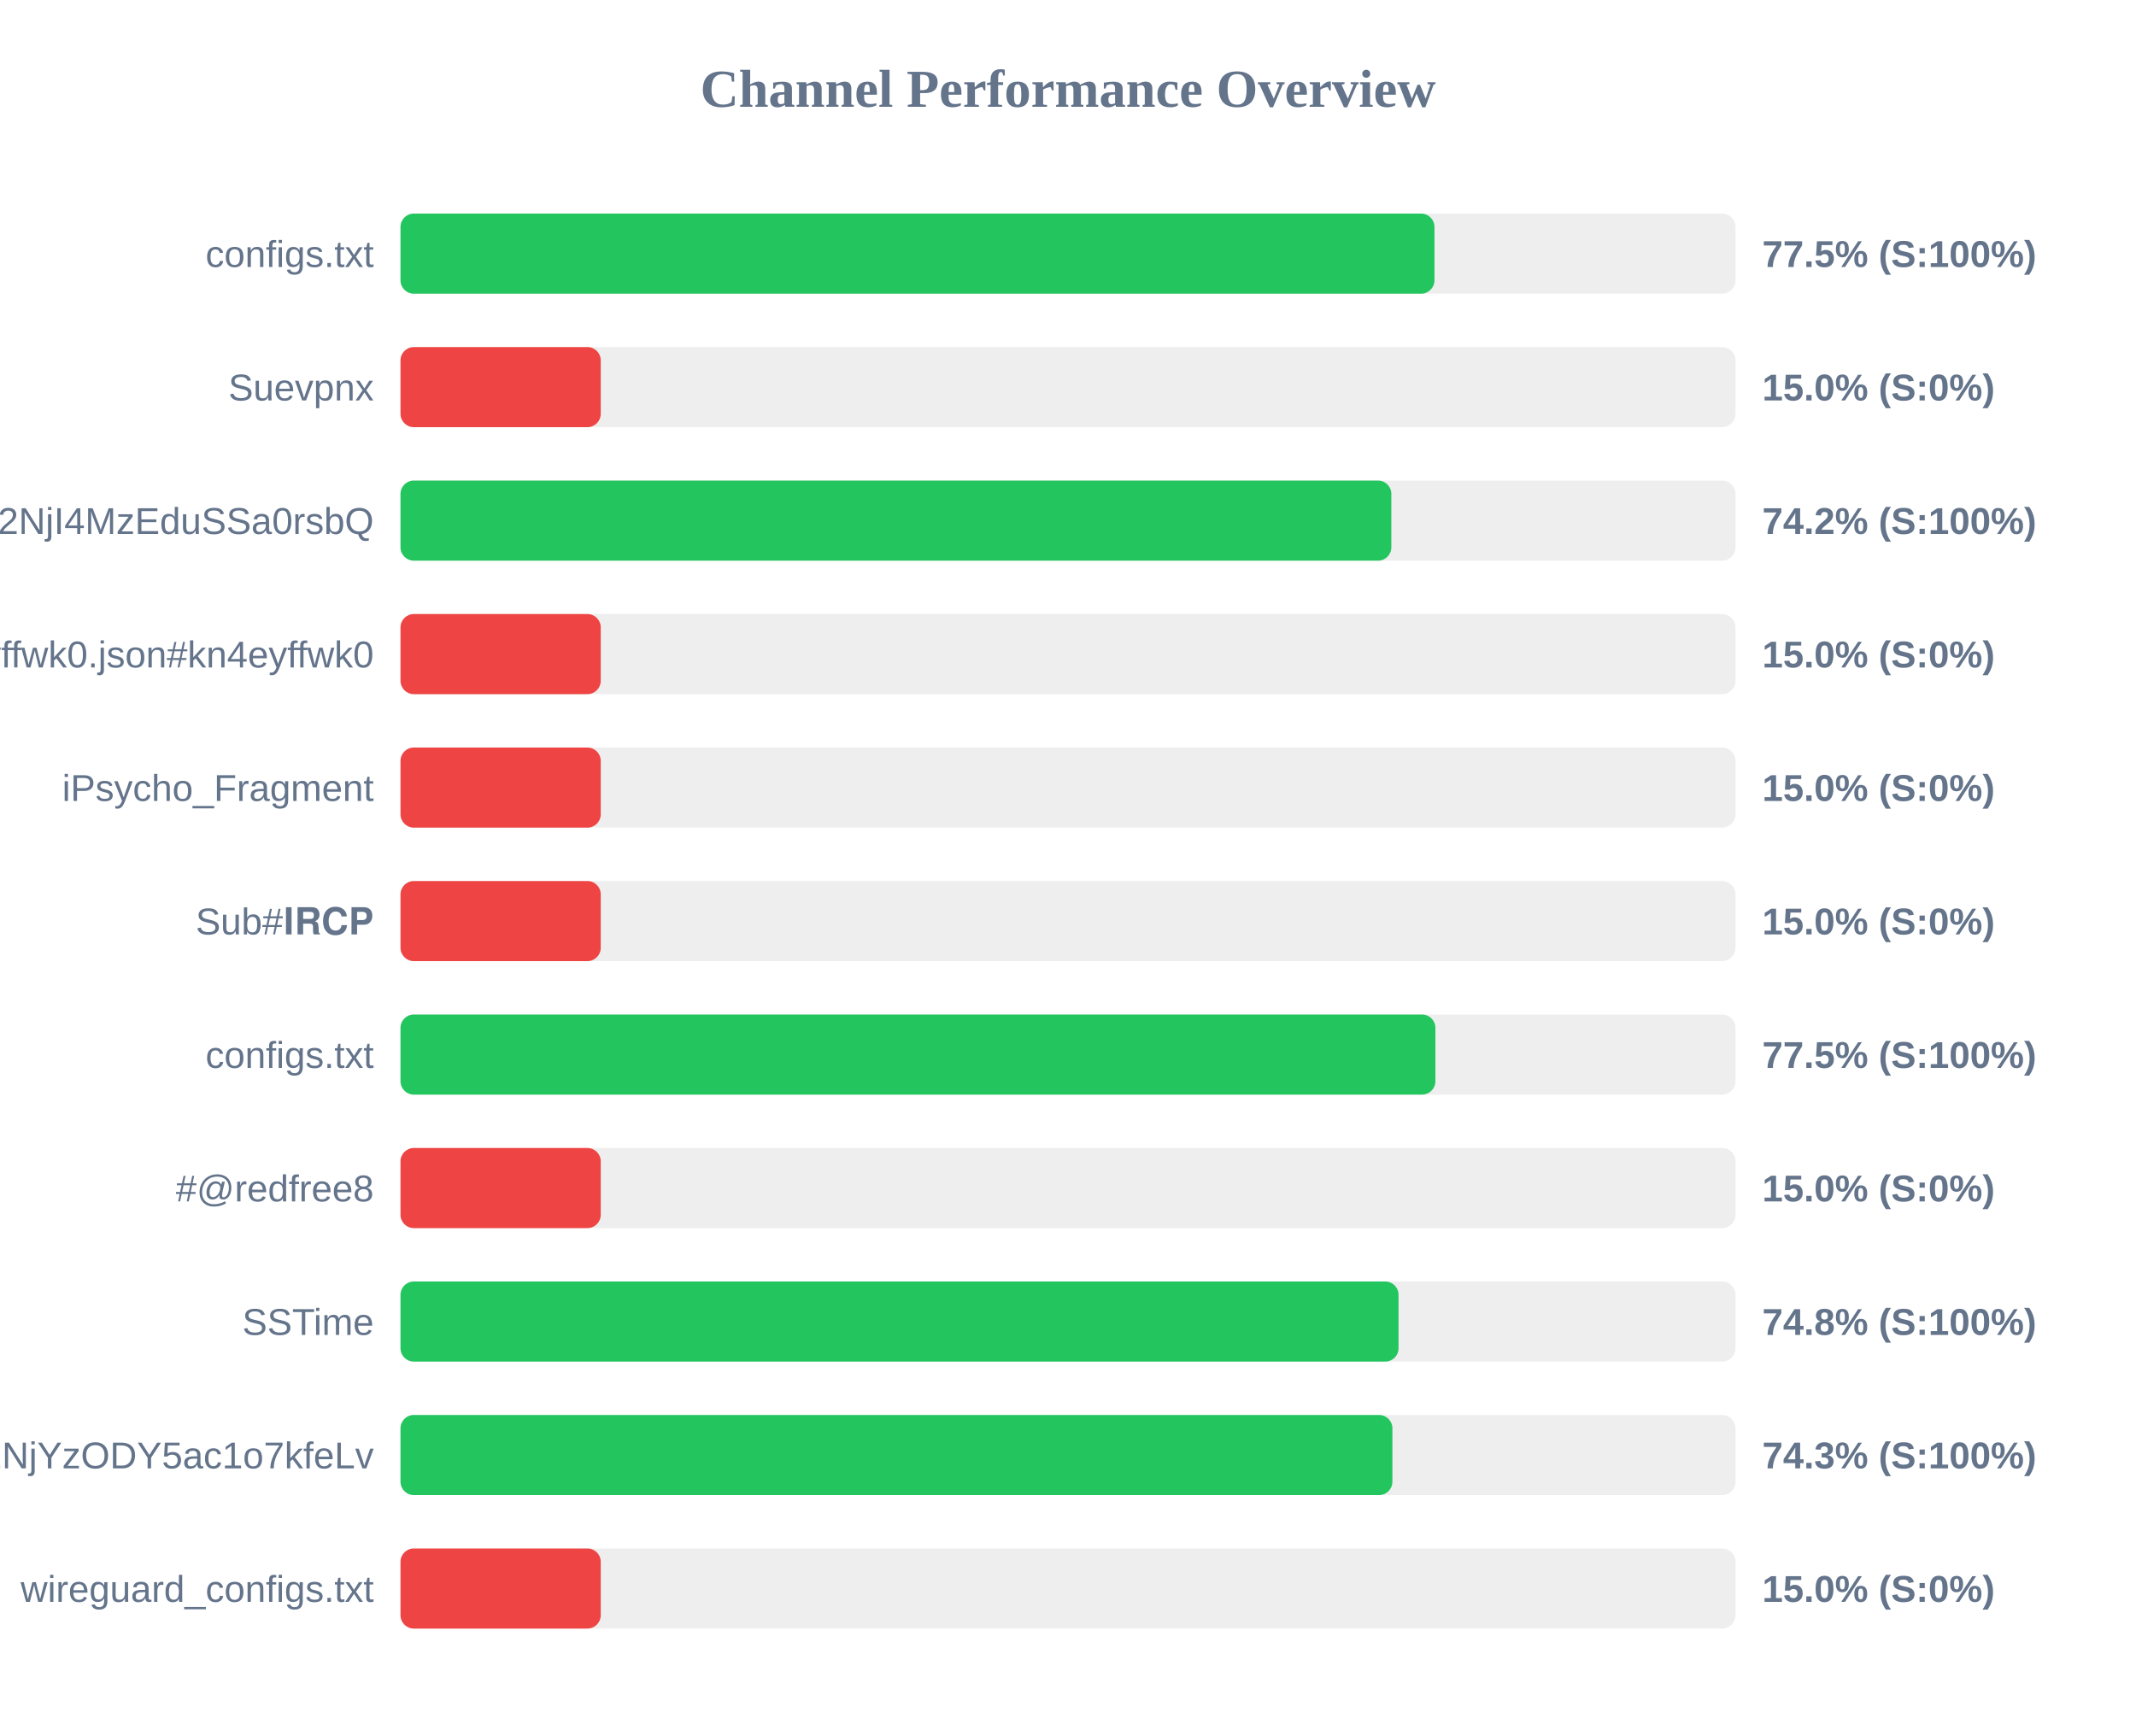
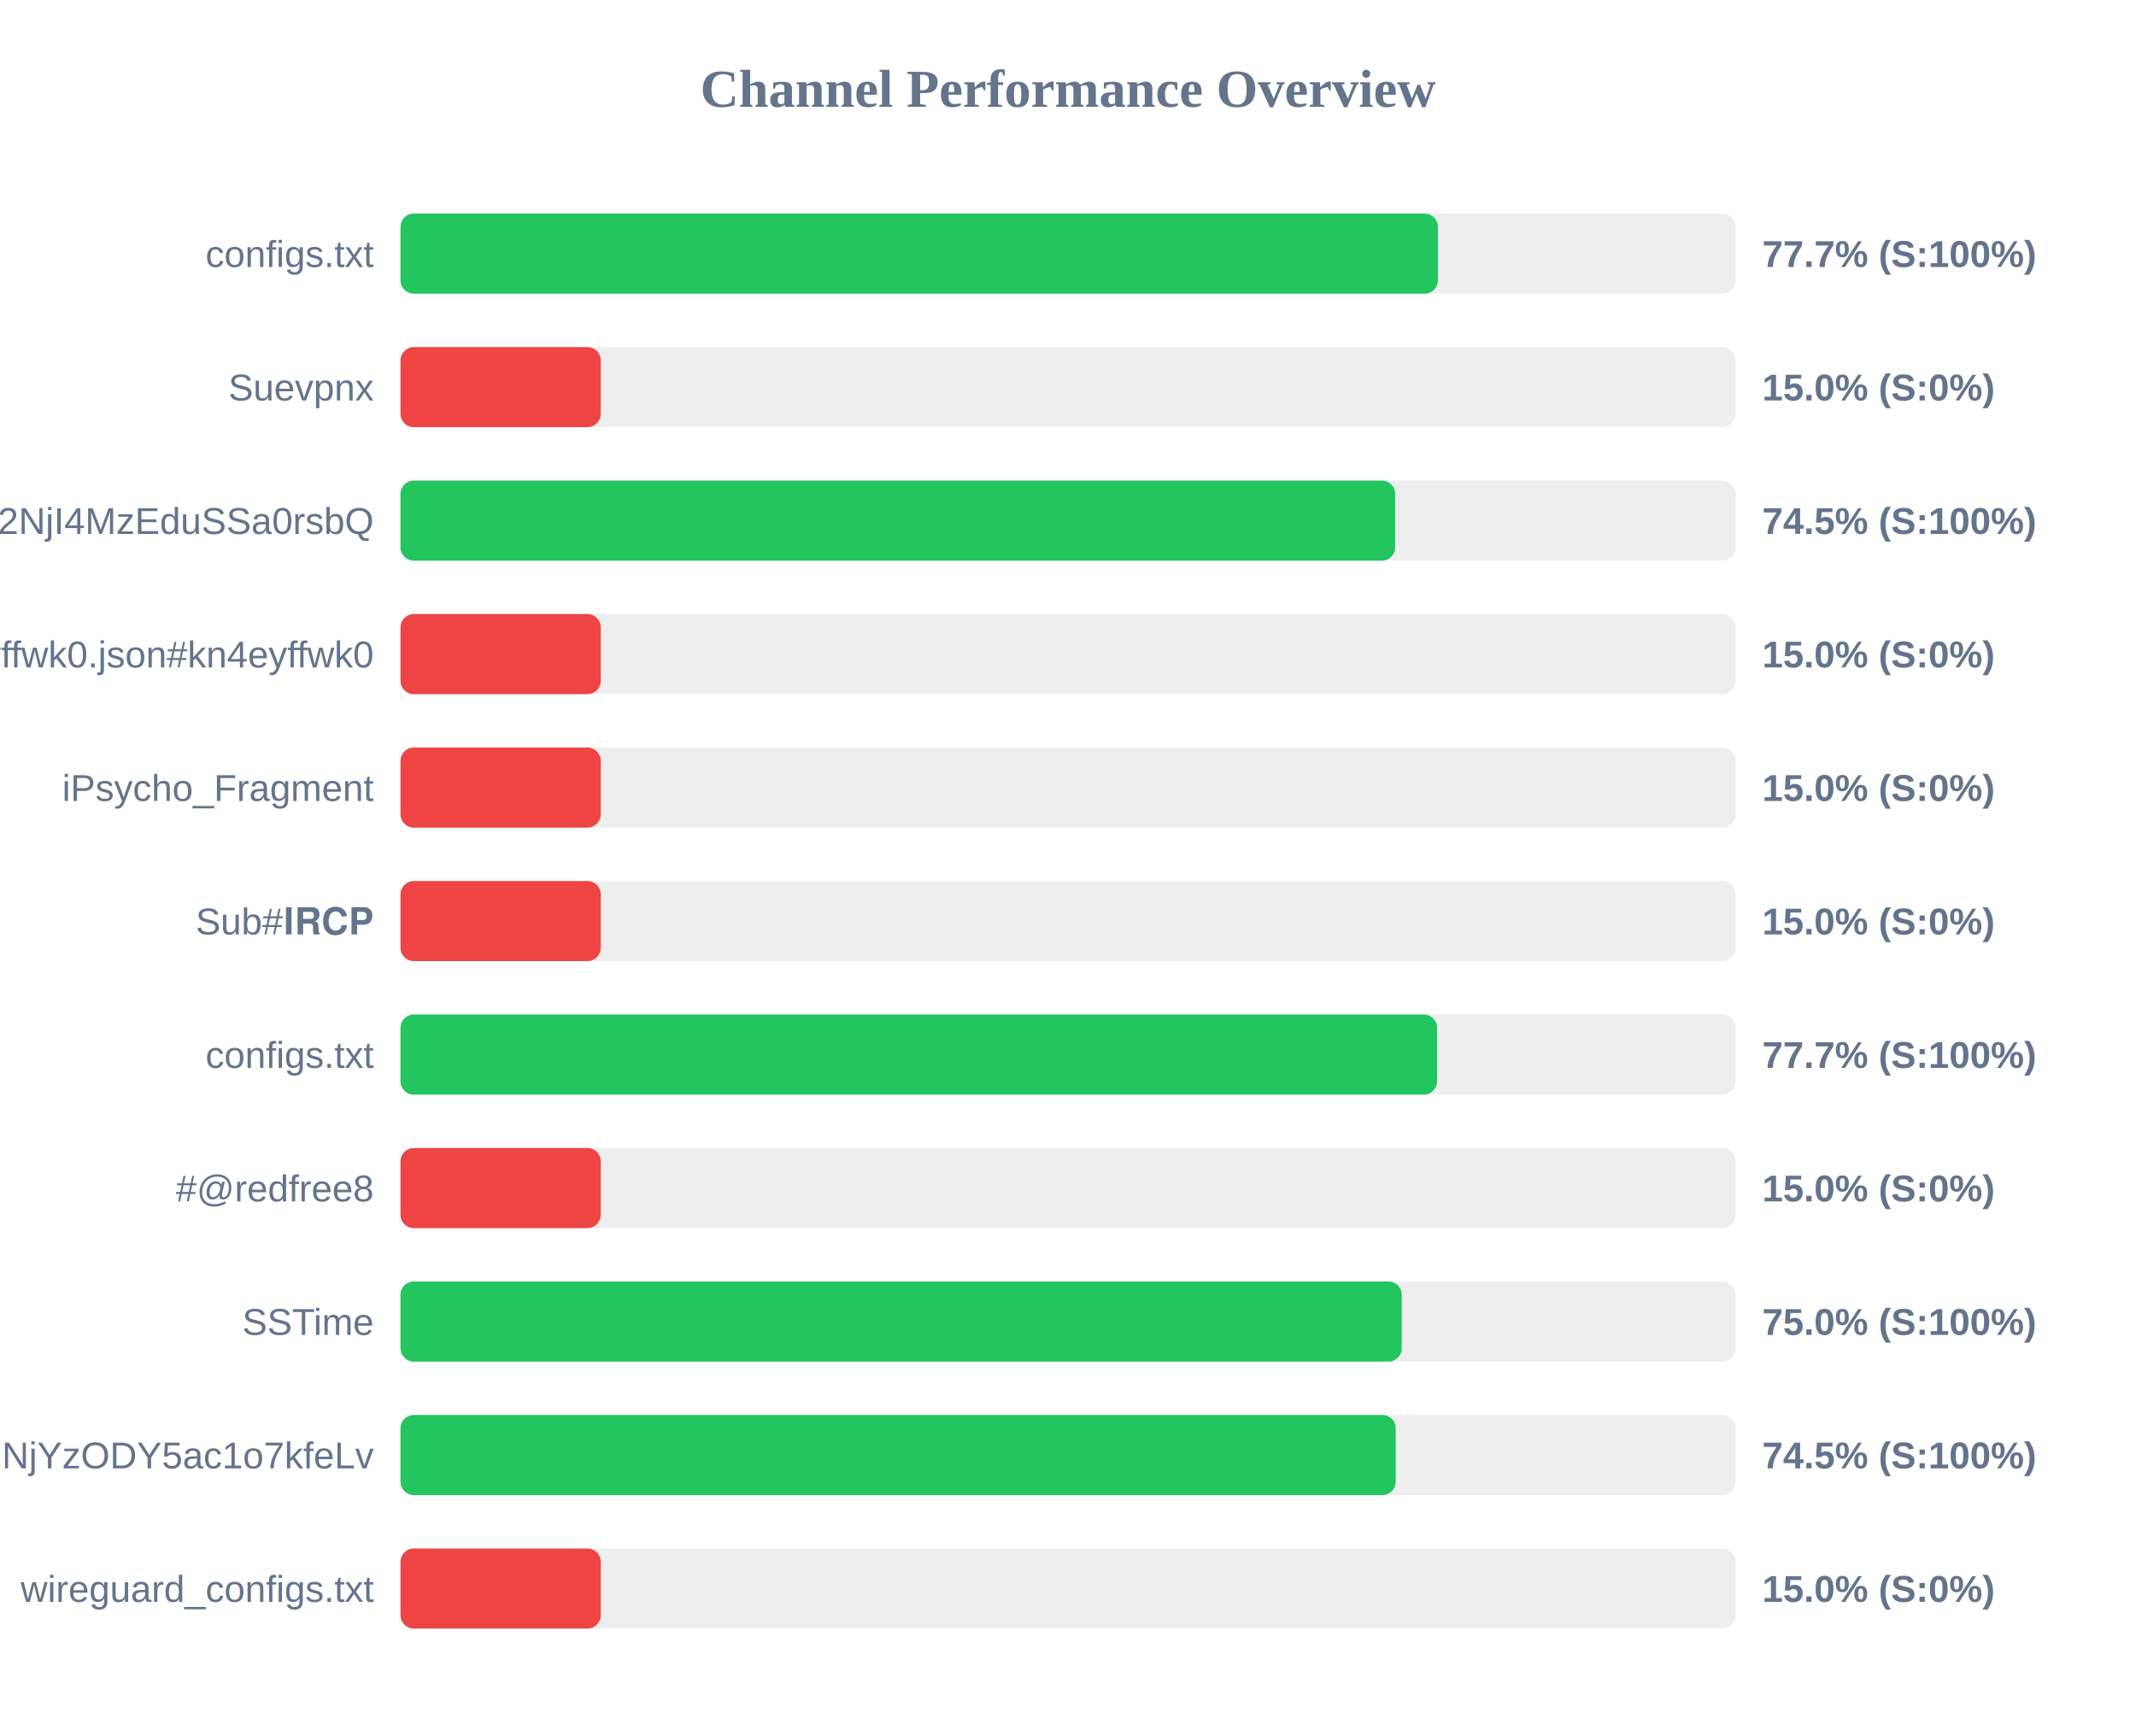
<svg xmlns="http://www.w3.org/2000/svg" width="800" height="650" version="1.1">
  <style>
        .row { font: 14px Arial; fill: #64748b; }
        .score { font: bold 14px Arial; fill: #64748b; }
    </style>
  <text x="400" y="40" text-anchor="middle" font-size="20px" font-weight="bold" fill="#64748b">Channel Performance Overview</text>
  <rect x="150" y="80" width="500" height="30" fill="#eee" rx="5" />
-   <rect x="150" y="80" width="387.25" height="30" fill="#22c55e" rx="5" />
+   <rect x="150" y="80" width="388.55" height="30" fill="#22c55e" rx="5" />
  <text x="140" y="100" text-anchor="end" class="row">configs.txt</text>
-   <text x="660" y="100" text-anchor="start" class="score">77.5% (S:100%)</text>
+   <text x="660" y="100" text-anchor="start" class="score">77.7% (S:100%)</text>
  <rect x="150" y="130" width="500" height="30" fill="#eee" rx="5" />
  <rect x="150" y="130" width="75.0" height="30" fill="#ef4444" rx="5" />
  <text x="140" y="150" text-anchor="end" class="row">Suevpnx</text>
  <text x="660" y="150" text-anchor="start" class="score">15.0% (S:0%)</text>
  <rect x="150" y="180" width="500" height="30" fill="#eee" rx="5" />
-   <rect x="150" y="180" width="371.1" height="30" fill="#22c55e" rx="5" />
+   <rect x="150" y="180" width="372.55" height="30" fill="#22c55e" rx="5" />
  <text x="140" y="200" text-anchor="end" class="row">NTYyMjc2NDA5LDE3NDU2NjI4MzEduSSa0rsbQ</text>
-   <text x="660" y="200" text-anchor="start" class="score">74.2% (S:100%)</text>
+   <text x="660" y="200" text-anchor="start" class="score">74.5% (S:100%)</text>
  <rect x="150" y="230" width="500" height="30" fill="#eee" rx="5" />
  <rect x="150" y="230" width="75.0" height="30" fill="#ef4444" rx="5" />
  <text x="140" y="250" text-anchor="end" class="row">kn4eyffwk0.json#kn4eyffwk0</text>
  <text x="660" y="250" text-anchor="start" class="score">15.0% (S:0%)</text>
  <rect x="150" y="280" width="500" height="30" fill="#eee" rx="5" />
  <rect x="150" y="280" width="75.0" height="30" fill="#ef4444" rx="5" />
  <text x="140" y="300" text-anchor="end" class="row">iPsycho_Fragment</text>
  <text x="660" y="300" text-anchor="start" class="score">15.0% (S:0%)</text>
  <rect x="150" y="330" width="500" height="30" fill="#eee" rx="5" />
  <rect x="150" y="330" width="75.0" height="30" fill="#ef4444" rx="5" />
  <text x="140" y="350" text-anchor="end" class="row">Sub#𝐈𝐑𝐂𝐏</text>
  <text x="660" y="350" text-anchor="start" class="score">15.0% (S:0%)</text>
  <rect x="150" y="380" width="500" height="30" fill="#eee" rx="5" />
-   <rect x="150" y="380" width="387.6" height="30" fill="#22c55e" rx="5" />
+   <rect x="150" y="380" width="388.25" height="30" fill="#22c55e" rx="5" />
  <text x="140" y="400" text-anchor="end" class="row">configs.txt</text>
-   <text x="660" y="400" text-anchor="start" class="score">77.5% (S:100%)</text>
+   <text x="660" y="400" text-anchor="start" class="score">77.7% (S:100%)</text>
  <rect x="150" y="430" width="500" height="30" fill="#eee" rx="5" />
  <rect x="150" y="430" width="75.0" height="30" fill="#ef4444" rx="5" />
  <text x="140" y="450" text-anchor="end" class="row">#@redfree8</text>
  <text x="660" y="450" text-anchor="start" class="score">15.0% (S:0%)</text>
  <rect x="150" y="480" width="500" height="30" fill="#eee" rx="5" />
-   <rect x="150" y="480" width="373.8" height="30" fill="#22c55e" rx="5" />
+   <rect x="150" y="480" width="375.0" height="30" fill="#22c55e" rx="5" />
  <text x="140" y="500" text-anchor="end" class="row">SSTime</text>
-   <text x="660" y="500" text-anchor="start" class="score">74.8% (S:100%)</text>
+   <text x="660" y="500" text-anchor="start" class="score">75.0% (S:100%)</text>
  <rect x="150" y="530" width="500" height="30" fill="#eee" rx="5" />
-   <rect x="150" y="530" width="371.5" height="30" fill="#22c55e" rx="5" />
+   <rect x="150" y="530" width="372.75" height="30" fill="#22c55e" rx="5" />
  <text x="140" y="550" text-anchor="end" class="row">NjE3Mzg1MTE4MywxNzQ1NjYzODY5ac1o7kfeLv</text>
-   <text x="660" y="550" text-anchor="start" class="score">74.3% (S:100%)</text>
+   <text x="660" y="550" text-anchor="start" class="score">74.5% (S:100%)</text>
  <rect x="150" y="580" width="500" height="30" fill="#eee" rx="5" />
  <rect x="150" y="580" width="75.0" height="30" fill="#ef4444" rx="5" />
  <text x="140" y="600" text-anchor="end" class="row">wireguard_configs.txt</text>
  <text x="660" y="600" text-anchor="start" class="score">15.0% (S:0%)</text>
</svg>
